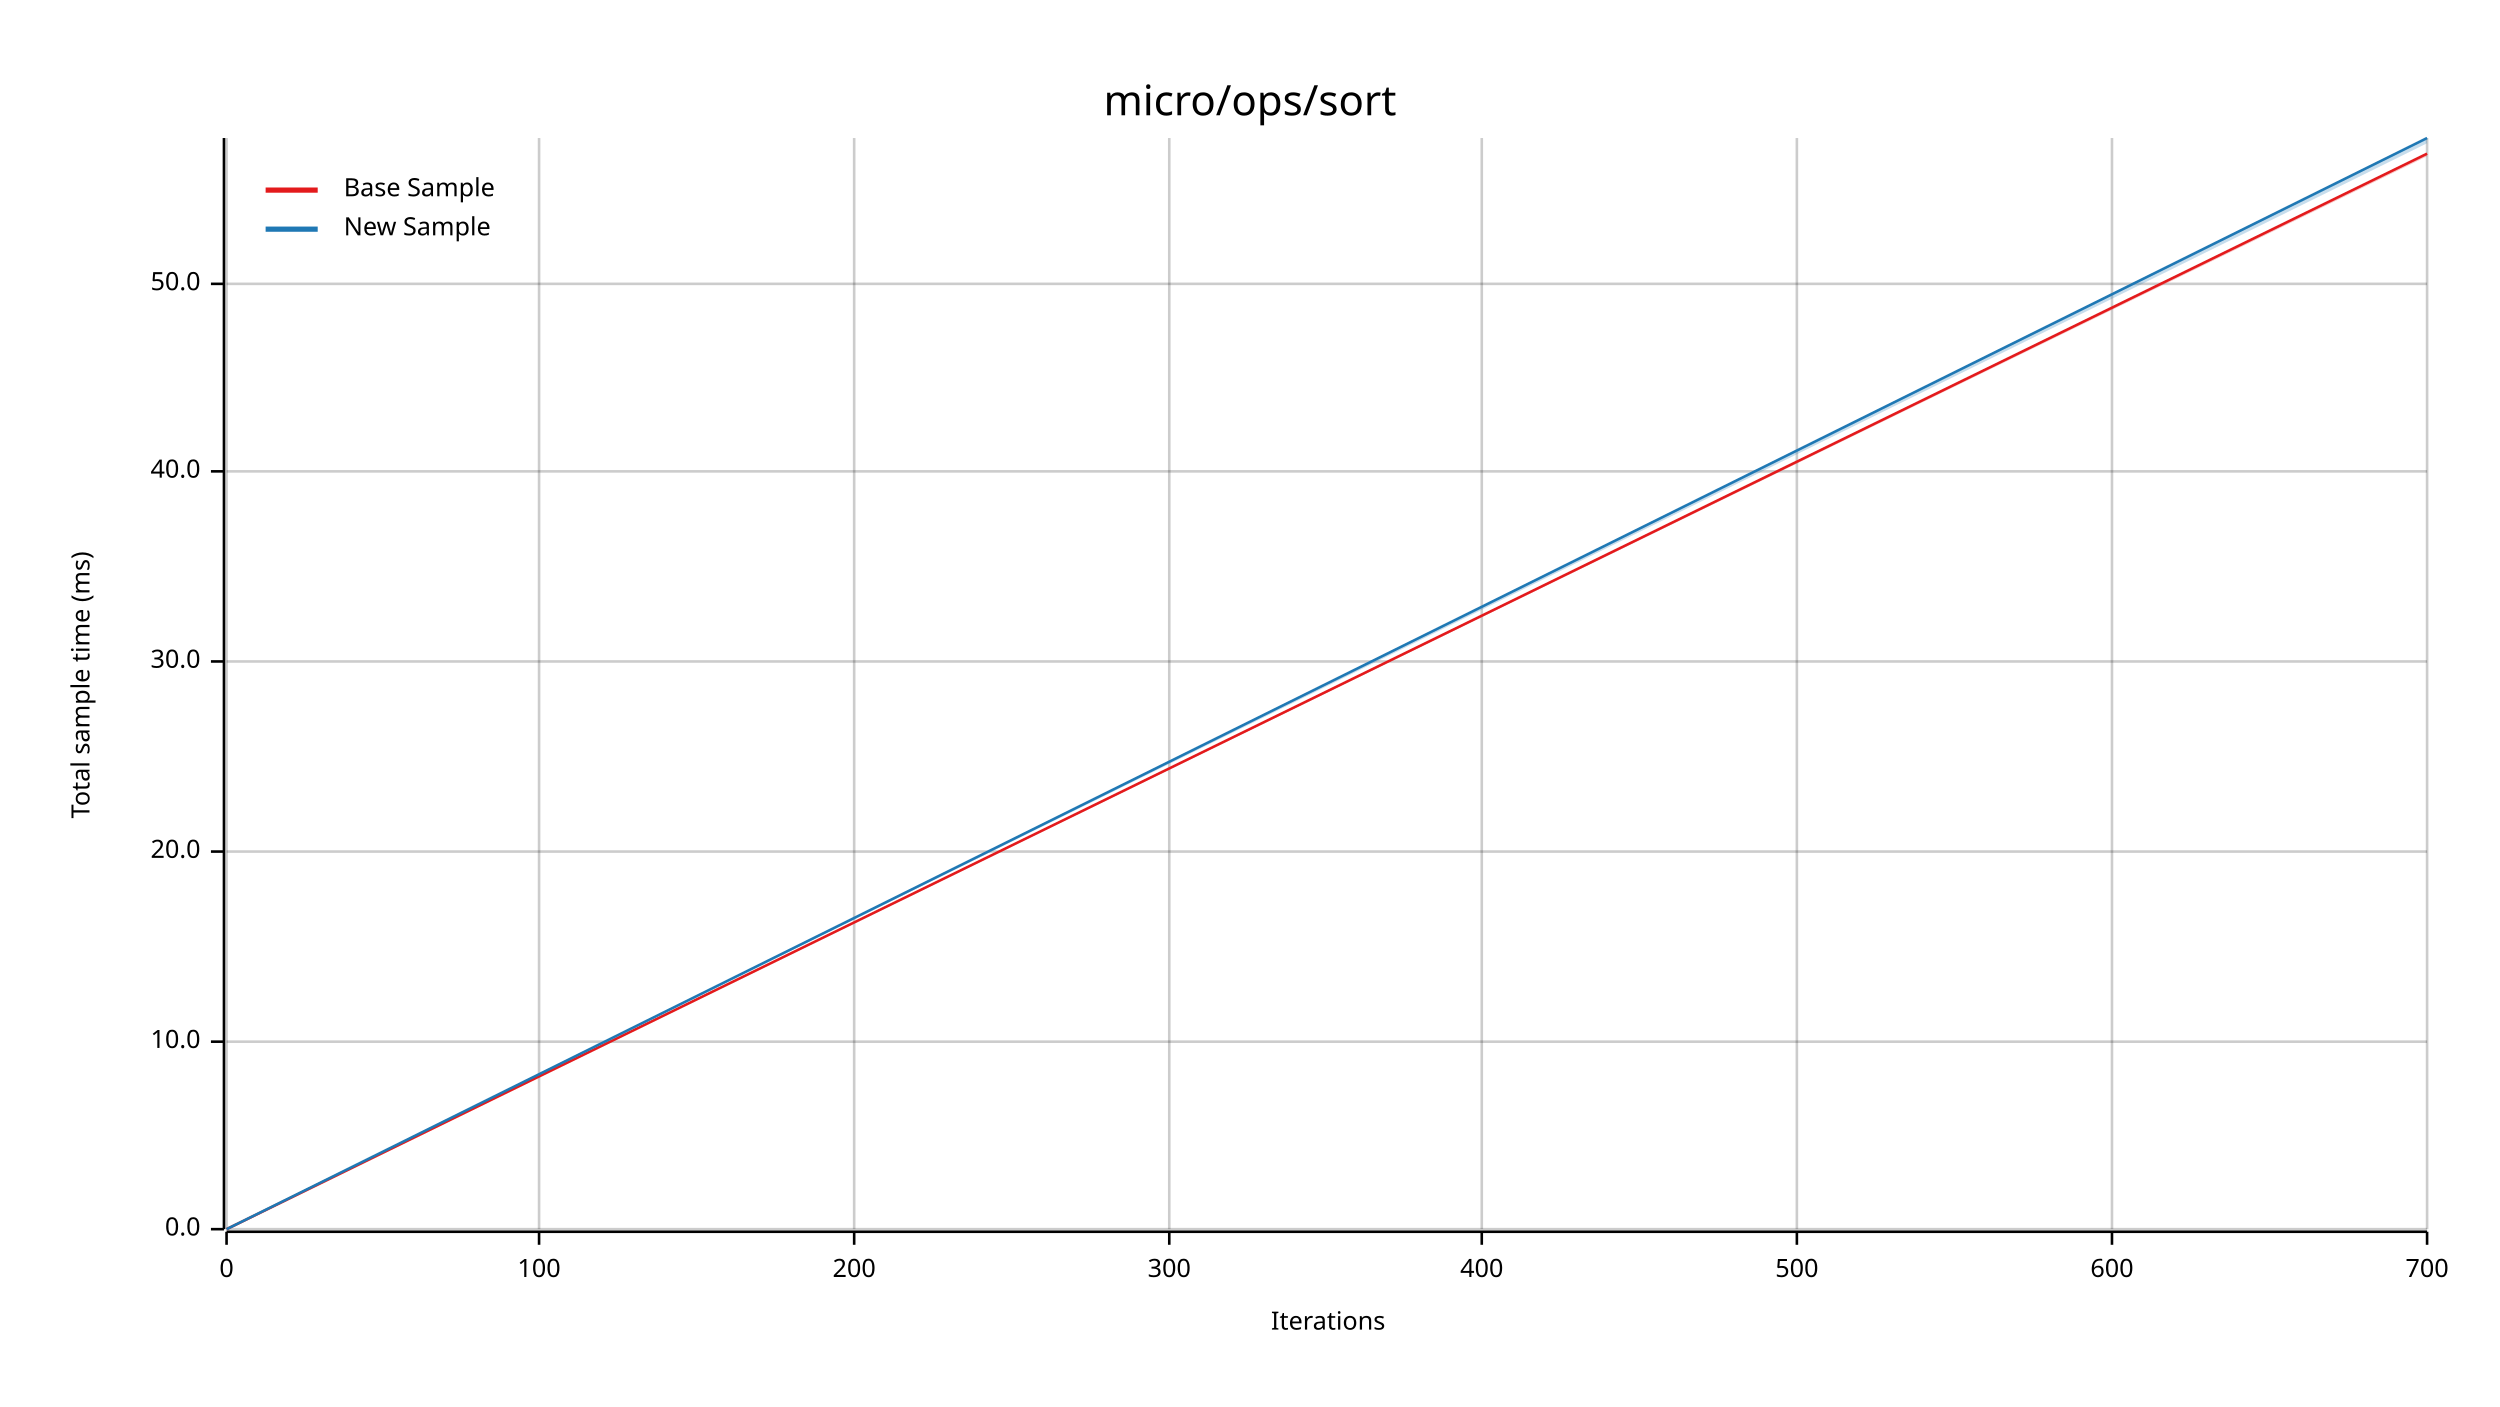
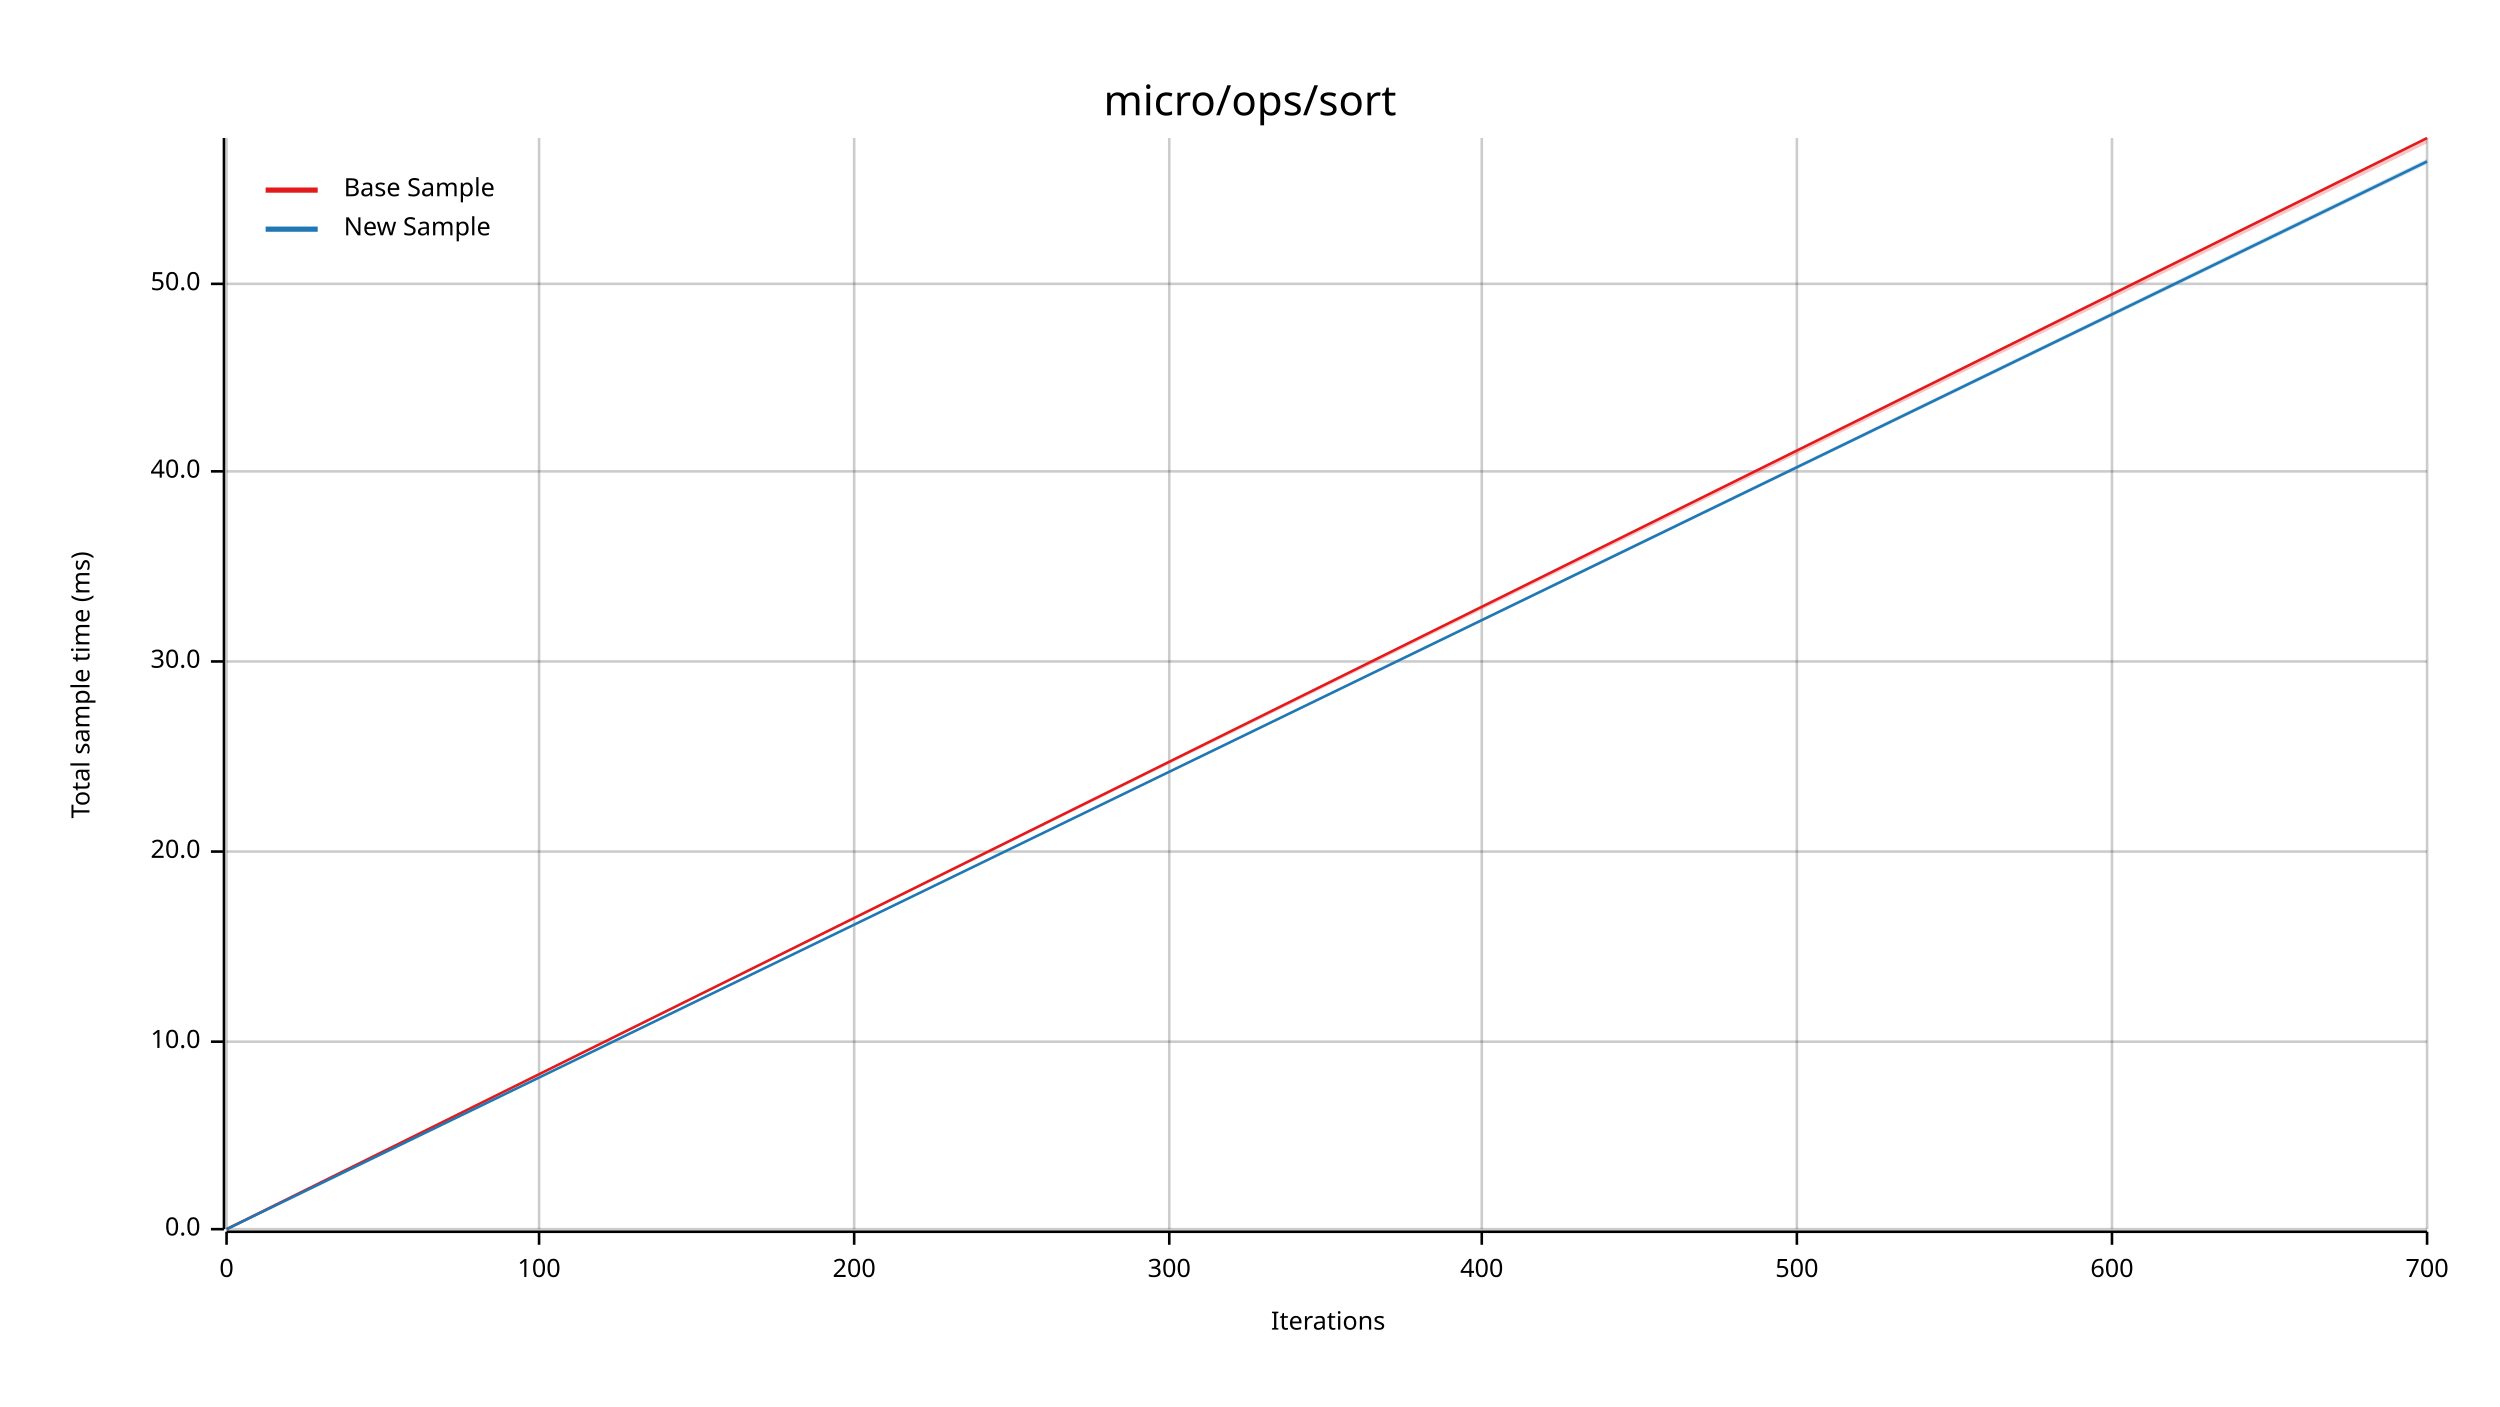
<svg xmlns="http://www.w3.org/2000/svg" width="960" height="540" viewBox="0 0 960 540">
  <text x="480" y="32" dy="0.76em" text-anchor="middle" font-family="sans-serif" font-size="16.129" opacity="1" fill="#000000">
micro/ops/sort
</text>
  <text x="27" y="263" dy="0.76em" text-anchor="middle" font-family="sans-serif" font-size="9.677" opacity="1" fill="#000000" transform="rotate(270, 27, 263)">
Total sample time (ms)
</text>
  <text x="510" y="513" dy="-0.5ex" text-anchor="middle" font-family="sans-serif" font-size="9.677" opacity="1" fill="#000000">
Iterations
</text>
  <line opacity="0.2" stroke="#000000" stroke-width="1" x1="87" y1="472" x2="87" y2="53" />
  <line opacity="0.2" stroke="#000000" stroke-width="1" x1="207" y1="472" x2="207" y2="53" />
  <line opacity="0.2" stroke="#000000" stroke-width="1" x1="328" y1="472" x2="328" y2="53" />
  <line opacity="0.2" stroke="#000000" stroke-width="1" x1="449" y1="472" x2="449" y2="53" />
  <line opacity="0.2" stroke="#000000" stroke-width="1" x1="569" y1="472" x2="569" y2="53" />
  <line opacity="0.2" stroke="#000000" stroke-width="1" x1="690" y1="472" x2="690" y2="53" />
  <line opacity="0.2" stroke="#000000" stroke-width="1" x1="811" y1="472" x2="811" y2="53" />
  <line opacity="0.2" stroke="#000000" stroke-width="1" x1="932" y1="472" x2="932" y2="53" />
  <line opacity="0.2" stroke="#000000" stroke-width="1" x1="87" y1="472" x2="932" y2="472" />
  <line opacity="0.2" stroke="#000000" stroke-width="1" x1="87" y1="400" x2="932" y2="400" />
  <line opacity="0.2" stroke="#000000" stroke-width="1" x1="87" y1="327" x2="932" y2="327" />
  <line opacity="0.2" stroke="#000000" stroke-width="1" x1="87" y1="254" x2="932" y2="254" />
  <line opacity="0.2" stroke="#000000" stroke-width="1" x1="87" y1="181" x2="932" y2="181" />
  <line opacity="0.2" stroke="#000000" stroke-width="1" x1="87" y1="109" x2="932" y2="109" />
  <polyline fill="none" opacity="1" stroke="#000000" stroke-width="1" points="86,53 86,472 " />
  <text x="77" y="472" dy="0.5ex" text-anchor="end" font-family="sans-serif" font-size="9.677" opacity="1" fill="#000000">
0.0
</text>
  <polyline fill="none" opacity="1" stroke="#000000" stroke-width="1" points="81,472 86,472 " />
  <text x="77" y="400" dy="0.5ex" text-anchor="end" font-family="sans-serif" font-size="9.677" opacity="1" fill="#000000">
10.0
</text>
  <polyline fill="none" opacity="1" stroke="#000000" stroke-width="1" points="81,400 86,400 " />
  <text x="77" y="327" dy="0.5ex" text-anchor="end" font-family="sans-serif" font-size="9.677" opacity="1" fill="#000000">
20.0
</text>
  <polyline fill="none" opacity="1" stroke="#000000" stroke-width="1" points="81,327 86,327 " />
  <text x="77" y="254" dy="0.5ex" text-anchor="end" font-family="sans-serif" font-size="9.677" opacity="1" fill="#000000">
30.0
</text>
  <polyline fill="none" opacity="1" stroke="#000000" stroke-width="1" points="81,254 86,254 " />
  <text x="77" y="181" dy="0.5ex" text-anchor="end" font-family="sans-serif" font-size="9.677" opacity="1" fill="#000000">
40.0
</text>
  <polyline fill="none" opacity="1" stroke="#000000" stroke-width="1" points="81,181 86,181 " />
  <text x="77" y="109" dy="0.5ex" text-anchor="end" font-family="sans-serif" font-size="9.677" opacity="1" fill="#000000">
50.0
</text>
  <polyline fill="none" opacity="1" stroke="#000000" stroke-width="1" points="81,109 86,109 " />
  <polyline fill="none" opacity="1" stroke="#000000" stroke-width="1" points="87,473 932,473 " />
  <text x="87" y="483" dy="0.76em" text-anchor="middle" font-family="sans-serif" font-size="9.677" opacity="1" fill="#000000">
0
</text>
  <polyline fill="none" opacity="1" stroke="#000000" stroke-width="1" points="87,473 87,478 " />
  <text x="207" y="483" dy="0.76em" text-anchor="middle" font-family="sans-serif" font-size="9.677" opacity="1" fill="#000000">
100
</text>
  <polyline fill="none" opacity="1" stroke="#000000" stroke-width="1" points="207,473 207,478 " />
  <text x="328" y="483" dy="0.76em" text-anchor="middle" font-family="sans-serif" font-size="9.677" opacity="1" fill="#000000">
200
</text>
  <polyline fill="none" opacity="1" stroke="#000000" stroke-width="1" points="328,473 328,478 " />
  <text x="449" y="483" dy="0.76em" text-anchor="middle" font-family="sans-serif" font-size="9.677" opacity="1" fill="#000000">
300
</text>
  <polyline fill="none" opacity="1" stroke="#000000" stroke-width="1" points="449,473 449,478 " />
  <text x="569" y="483" dy="0.76em" text-anchor="middle" font-family="sans-serif" font-size="9.677" opacity="1" fill="#000000">
400
</text>
  <polyline fill="none" opacity="1" stroke="#000000" stroke-width="1" points="569,473 569,478 " />
  <text x="690" y="483" dy="0.76em" text-anchor="middle" font-family="sans-serif" font-size="9.677" opacity="1" fill="#000000">
500
</text>
  <polyline fill="none" opacity="1" stroke="#000000" stroke-width="1" points="690,473 690,478 " />
  <text x="811" y="483" dy="0.76em" text-anchor="middle" font-family="sans-serif" font-size="9.677" opacity="1" fill="#000000">
600
</text>
  <polyline fill="none" opacity="1" stroke="#000000" stroke-width="1" points="811,473 811,478 " />
  <text x="932" y="483" dy="0.76em" text-anchor="middle" font-family="sans-serif" font-size="9.677" opacity="1" fill="#000000">
700
</text>
  <polyline fill="none" opacity="1" stroke="#000000" stroke-width="1" points="932,473 932,478 " />
-   <polyline fill="none" opacity="1" stroke="#E31A1C" stroke-width="1" points="87,472 932,59 " />
-   <polygon opacity="0.25" fill="#E31A1C" points="87,472 932,60 932,59 " />
-   <polyline fill="none" opacity="1" stroke="#1F78B4" stroke-width="1" points="87,472 932,53 " />
-   <polygon opacity="0.25" fill="#1F78B4" points="87,472 932,55 932,53 " />
+   <polyline fill="none" opacity="1" stroke="#E31A1C" stroke-width="1" points="87,472 932,53 " />
+   <polygon opacity="0.25" fill="#E31A1C" points="87,472 932,55 932,53 " />
+   <polyline fill="none" opacity="1" stroke="#1F78B4" stroke-width="1" points="87,472 932,62 " />
+   <polygon opacity="0.25" fill="#1F78B4" points="87,472 932,63 932,61 " />
  <text x="132" y="68" dy="0.76em" text-anchor="start" font-family="sans-serif" font-size="9.677" opacity="1" fill="#000000">
Base Sample
</text>
  <text x="132" y="83" dy="0.76em" text-anchor="start" font-family="sans-serif" font-size="9.677" opacity="1" fill="#000000">
New Sample
</text>
  <polyline fill="none" opacity="1" stroke="#E31A1C" stroke-width="2" points="102,73 122,73 " />
  <polyline fill="none" opacity="1" stroke="#1F78B4" stroke-width="2" points="102,88 122,88 " />
</svg>
